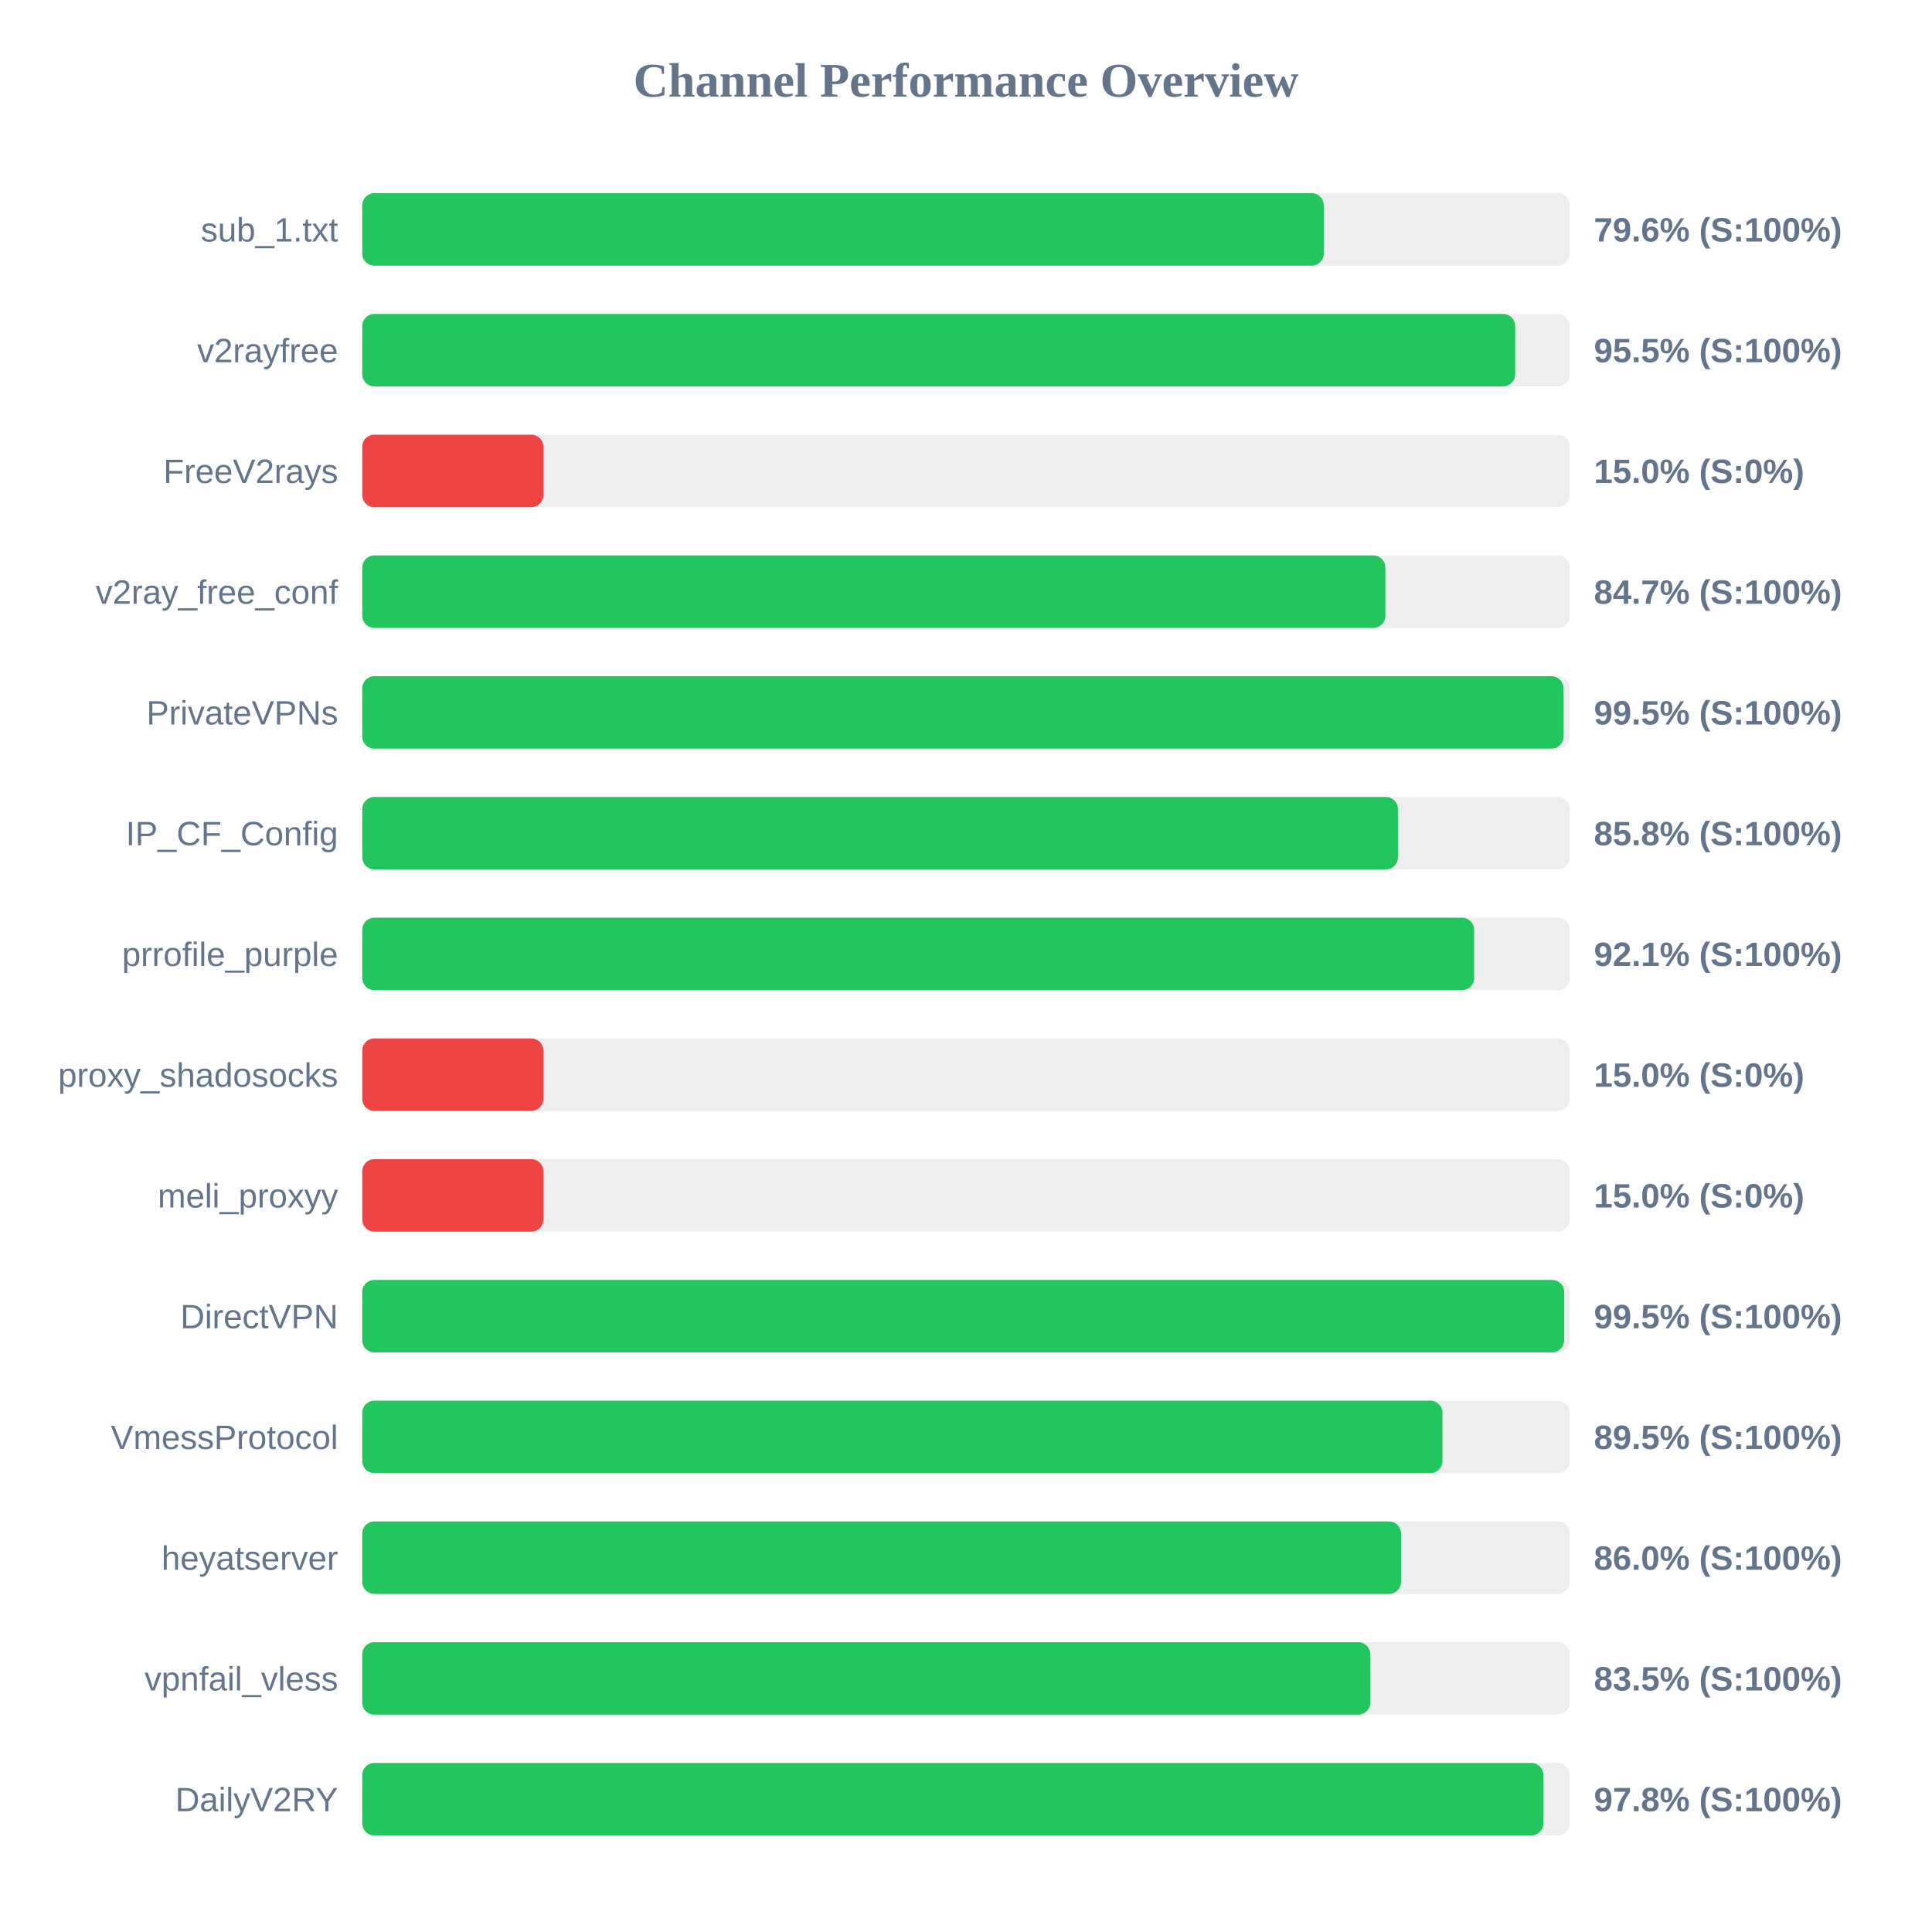
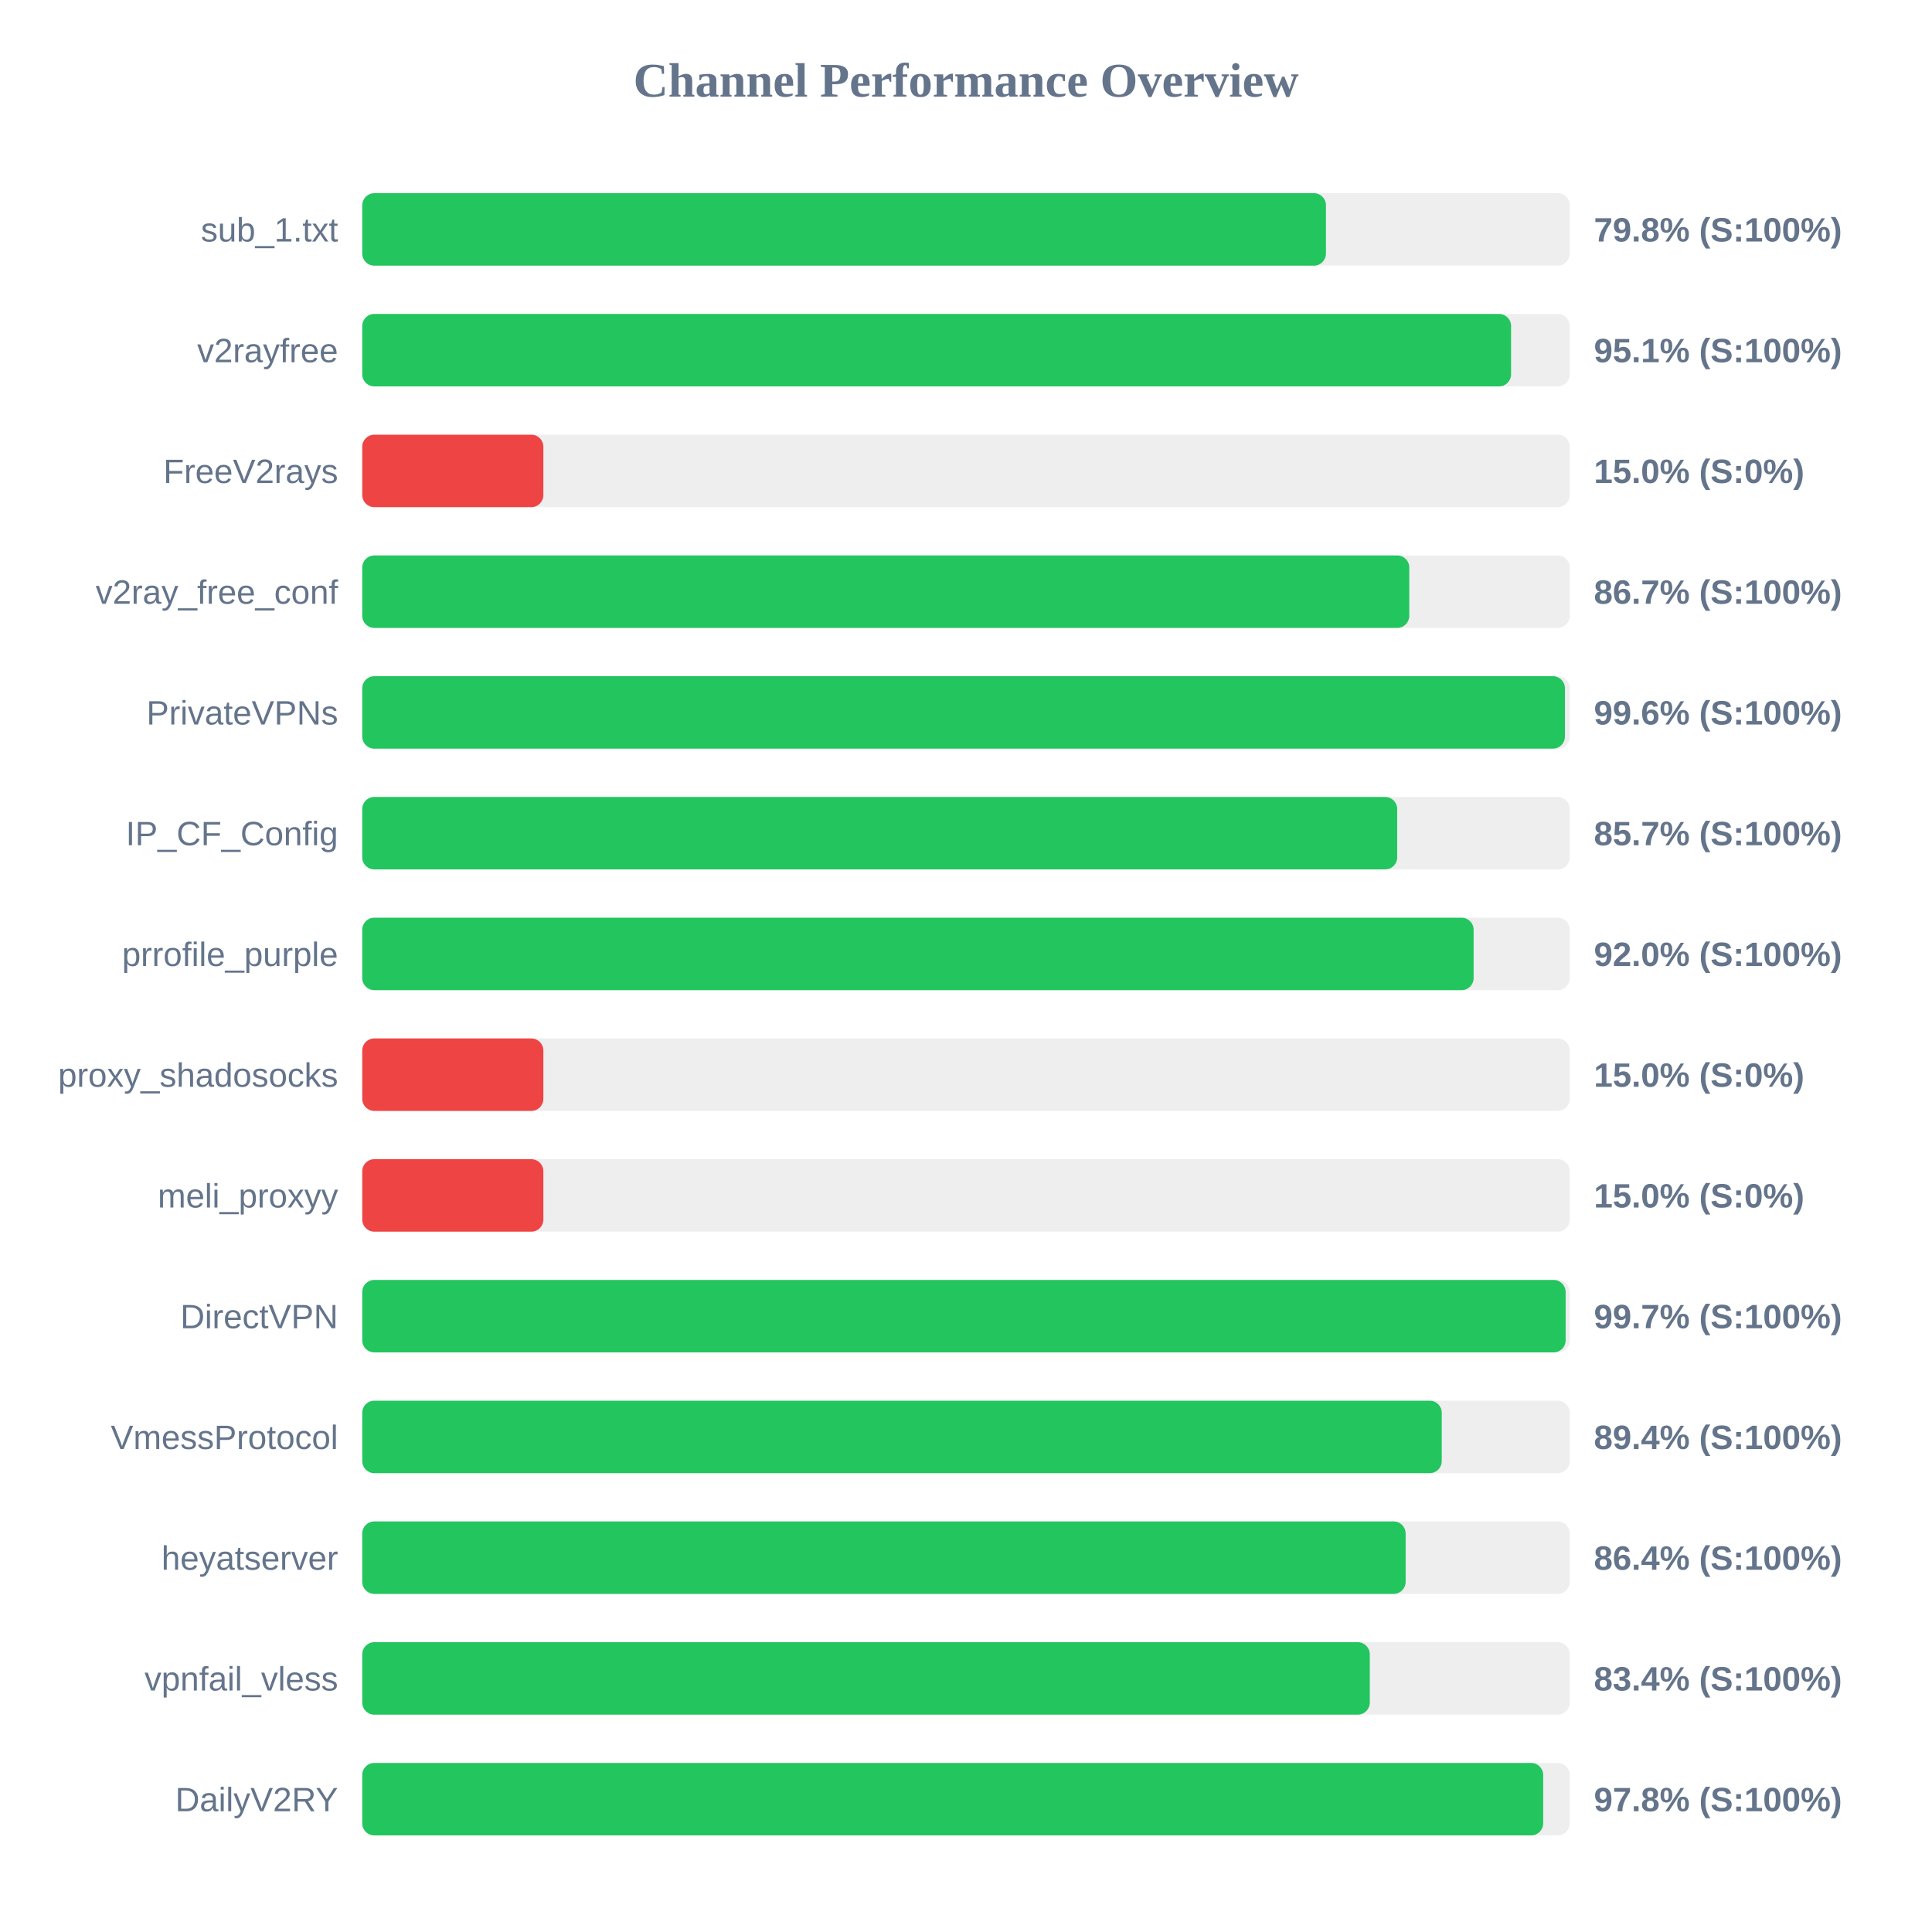
<svg xmlns="http://www.w3.org/2000/svg" width="800" height="800" version="1.1">
  <style>
        .row { font: 14px Arial; fill: #64748b; }
        .score { font: bold 14px Arial; fill: #64748b; }
    </style>
  <text x="400" y="40" text-anchor="middle" font-size="20px" font-weight="bold" fill="#64748b">Channel Performance Overview</text>
  <rect x="150" y="80" width="500" height="30" fill="#eee" rx="5" />
-   <rect x="150" y="80" width="398.15" height="30" fill="#22c55e" rx="5" />
+   <rect x="150" y="80" width="399.05" height="30" fill="#22c55e" rx="5" />
  <text x="140" y="100" text-anchor="end" class="row">sub_1.txt</text>
-   <text x="660" y="100" text-anchor="start" class="score">79.6% (S:100%)</text>
+   <text x="660" y="100" text-anchor="start" class="score">79.8% (S:100%)</text>
  <rect x="150" y="130" width="500" height="30" fill="#eee" rx="5" />
-   <rect x="150" y="130" width="477.4" height="30" fill="#22c55e" rx="5" />
+   <rect x="150" y="130" width="475.7" height="30" fill="#22c55e" rx="5" />
  <text x="140" y="150" text-anchor="end" class="row">v2rayfree</text>
-   <text x="660" y="150" text-anchor="start" class="score">95.5% (S:100%)</text>
+   <text x="660" y="150" text-anchor="start" class="score">95.1% (S:100%)</text>
  <rect x="150" y="180" width="500" height="30" fill="#eee" rx="5" />
  <rect x="150" y="180" width="75.0" height="30" fill="#ef4444" rx="5" />
  <text x="140" y="200" text-anchor="end" class="row">FreeV2rays</text>
  <text x="660" y="200" text-anchor="start" class="score">15.0% (S:0%)</text>
  <rect x="150" y="230" width="500" height="30" fill="#eee" rx="5" />
-   <rect x="150" y="230" width="423.65" height="30" fill="#22c55e" rx="5" />
+   <rect x="150" y="230" width="433.55" height="30" fill="#22c55e" rx="5" />
  <text x="140" y="250" text-anchor="end" class="row">v2ray_free_conf</text>
-   <text x="660" y="250" text-anchor="start" class="score">84.7% (S:100%)</text>
+   <text x="660" y="250" text-anchor="start" class="score">86.7% (S:100%)</text>
  <rect x="150" y="280" width="500" height="30" fill="#eee" rx="5" />
-   <rect x="150" y="280" width="497.4" height="30" fill="#22c55e" rx="5" />
+   <rect x="150" y="280" width="498.0" height="30" fill="#22c55e" rx="5" />
  <text x="140" y="300" text-anchor="end" class="row">PrivateVPNs</text>
-   <text x="660" y="300" text-anchor="start" class="score">99.5% (S:100%)</text>
+   <text x="660" y="300" text-anchor="start" class="score">99.6% (S:100%)</text>
  <rect x="150" y="330" width="500" height="30" fill="#eee" rx="5" />
-   <rect x="150" y="330" width="428.85" height="30" fill="#22c55e" rx="5" />
+   <rect x="150" y="330" width="428.55" height="30" fill="#22c55e" rx="5" />
  <text x="140" y="350" text-anchor="end" class="row">IP_CF_Config</text>
-   <text x="660" y="350" text-anchor="start" class="score">85.8% (S:100%)</text>
+   <text x="660" y="350" text-anchor="start" class="score">85.7% (S:100%)</text>
  <rect x="150" y="380" width="500" height="30" fill="#eee" rx="5" />
-   <rect x="150" y="380" width="460.4" height="30" fill="#22c55e" rx="5" />
+   <rect x="150" y="380" width="460.2" height="30" fill="#22c55e" rx="5" />
  <text x="140" y="400" text-anchor="end" class="row">prrofile_purple</text>
-   <text x="660" y="400" text-anchor="start" class="score">92.1% (S:100%)</text>
+   <text x="660" y="400" text-anchor="start" class="score">92.0% (S:100%)</text>
  <rect x="150" y="430" width="500" height="30" fill="#eee" rx="5" />
  <rect x="150" y="430" width="75.0" height="30" fill="#ef4444" rx="5" />
  <text x="140" y="450" text-anchor="end" class="row">proxy_shadosocks</text>
  <text x="660" y="450" text-anchor="start" class="score">15.0% (S:0%)</text>
  <rect x="150" y="480" width="500" height="30" fill="#eee" rx="5" />
  <rect x="150" y="480" width="75.0" height="30" fill="#ef4444" rx="5" />
  <text x="140" y="500" text-anchor="end" class="row">meli_proxyy</text>
  <text x="660" y="500" text-anchor="start" class="score">15.0% (S:0%)</text>
  <rect x="150" y="530" width="500" height="30" fill="#eee" rx="5" />
-   <rect x="150" y="530" width="497.7" height="30" fill="#22c55e" rx="5" />
+   <rect x="150" y="530" width="498.3" height="30" fill="#22c55e" rx="5" />
  <text x="140" y="550" text-anchor="end" class="row">DirectVPN</text>
-   <text x="660" y="550" text-anchor="start" class="score">99.5% (S:100%)</text>
+   <text x="660" y="550" text-anchor="start" class="score">99.7% (S:100%)</text>
  <rect x="150" y="580" width="500" height="30" fill="#eee" rx="5" />
-   <rect x="150" y="580" width="447.3" height="30" fill="#22c55e" rx="5" />
+   <rect x="150" y="580" width="447.0" height="30" fill="#22c55e" rx="5" />
  <text x="140" y="600" text-anchor="end" class="row">VmessProtocol</text>
-   <text x="660" y="600" text-anchor="start" class="score">89.5% (S:100%)</text>
+   <text x="660" y="600" text-anchor="start" class="score">89.4% (S:100%)</text>
  <rect x="150" y="630" width="500" height="30" fill="#eee" rx="5" />
-   <rect x="150" y="630" width="430.15" height="30" fill="#22c55e" rx="5" />
+   <rect x="150" y="630" width="432.05" height="30" fill="#22c55e" rx="5" />
  <text x="140" y="650" text-anchor="end" class="row">heyatserver</text>
-   <text x="660" y="650" text-anchor="start" class="score">86.0% (S:100%)</text>
+   <text x="660" y="650" text-anchor="start" class="score">86.4% (S:100%)</text>
  <rect x="150" y="680" width="500" height="30" fill="#eee" rx="5" />
-   <rect x="150" y="680" width="417.4" height="30" fill="#22c55e" rx="5" />
+   <rect x="150" y="680" width="417.2" height="30" fill="#22c55e" rx="5" />
  <text x="140" y="700" text-anchor="end" class="row">vpnfail_vless</text>
-   <text x="660" y="700" text-anchor="start" class="score">83.5% (S:100%)</text>
+   <text x="660" y="700" text-anchor="start" class="score">83.4% (S:100%)</text>
  <rect x="150" y="730" width="500" height="30" fill="#eee" rx="5" />
-   <rect x="150" y="730" width="489.1" height="30" fill="#22c55e" rx="5" />
+   <rect x="150" y="730" width="489.0" height="30" fill="#22c55e" rx="5" />
  <text x="140" y="750" text-anchor="end" class="row">DailyV2RY</text>
  <text x="660" y="750" text-anchor="start" class="score">97.8% (S:100%)</text>
</svg>
